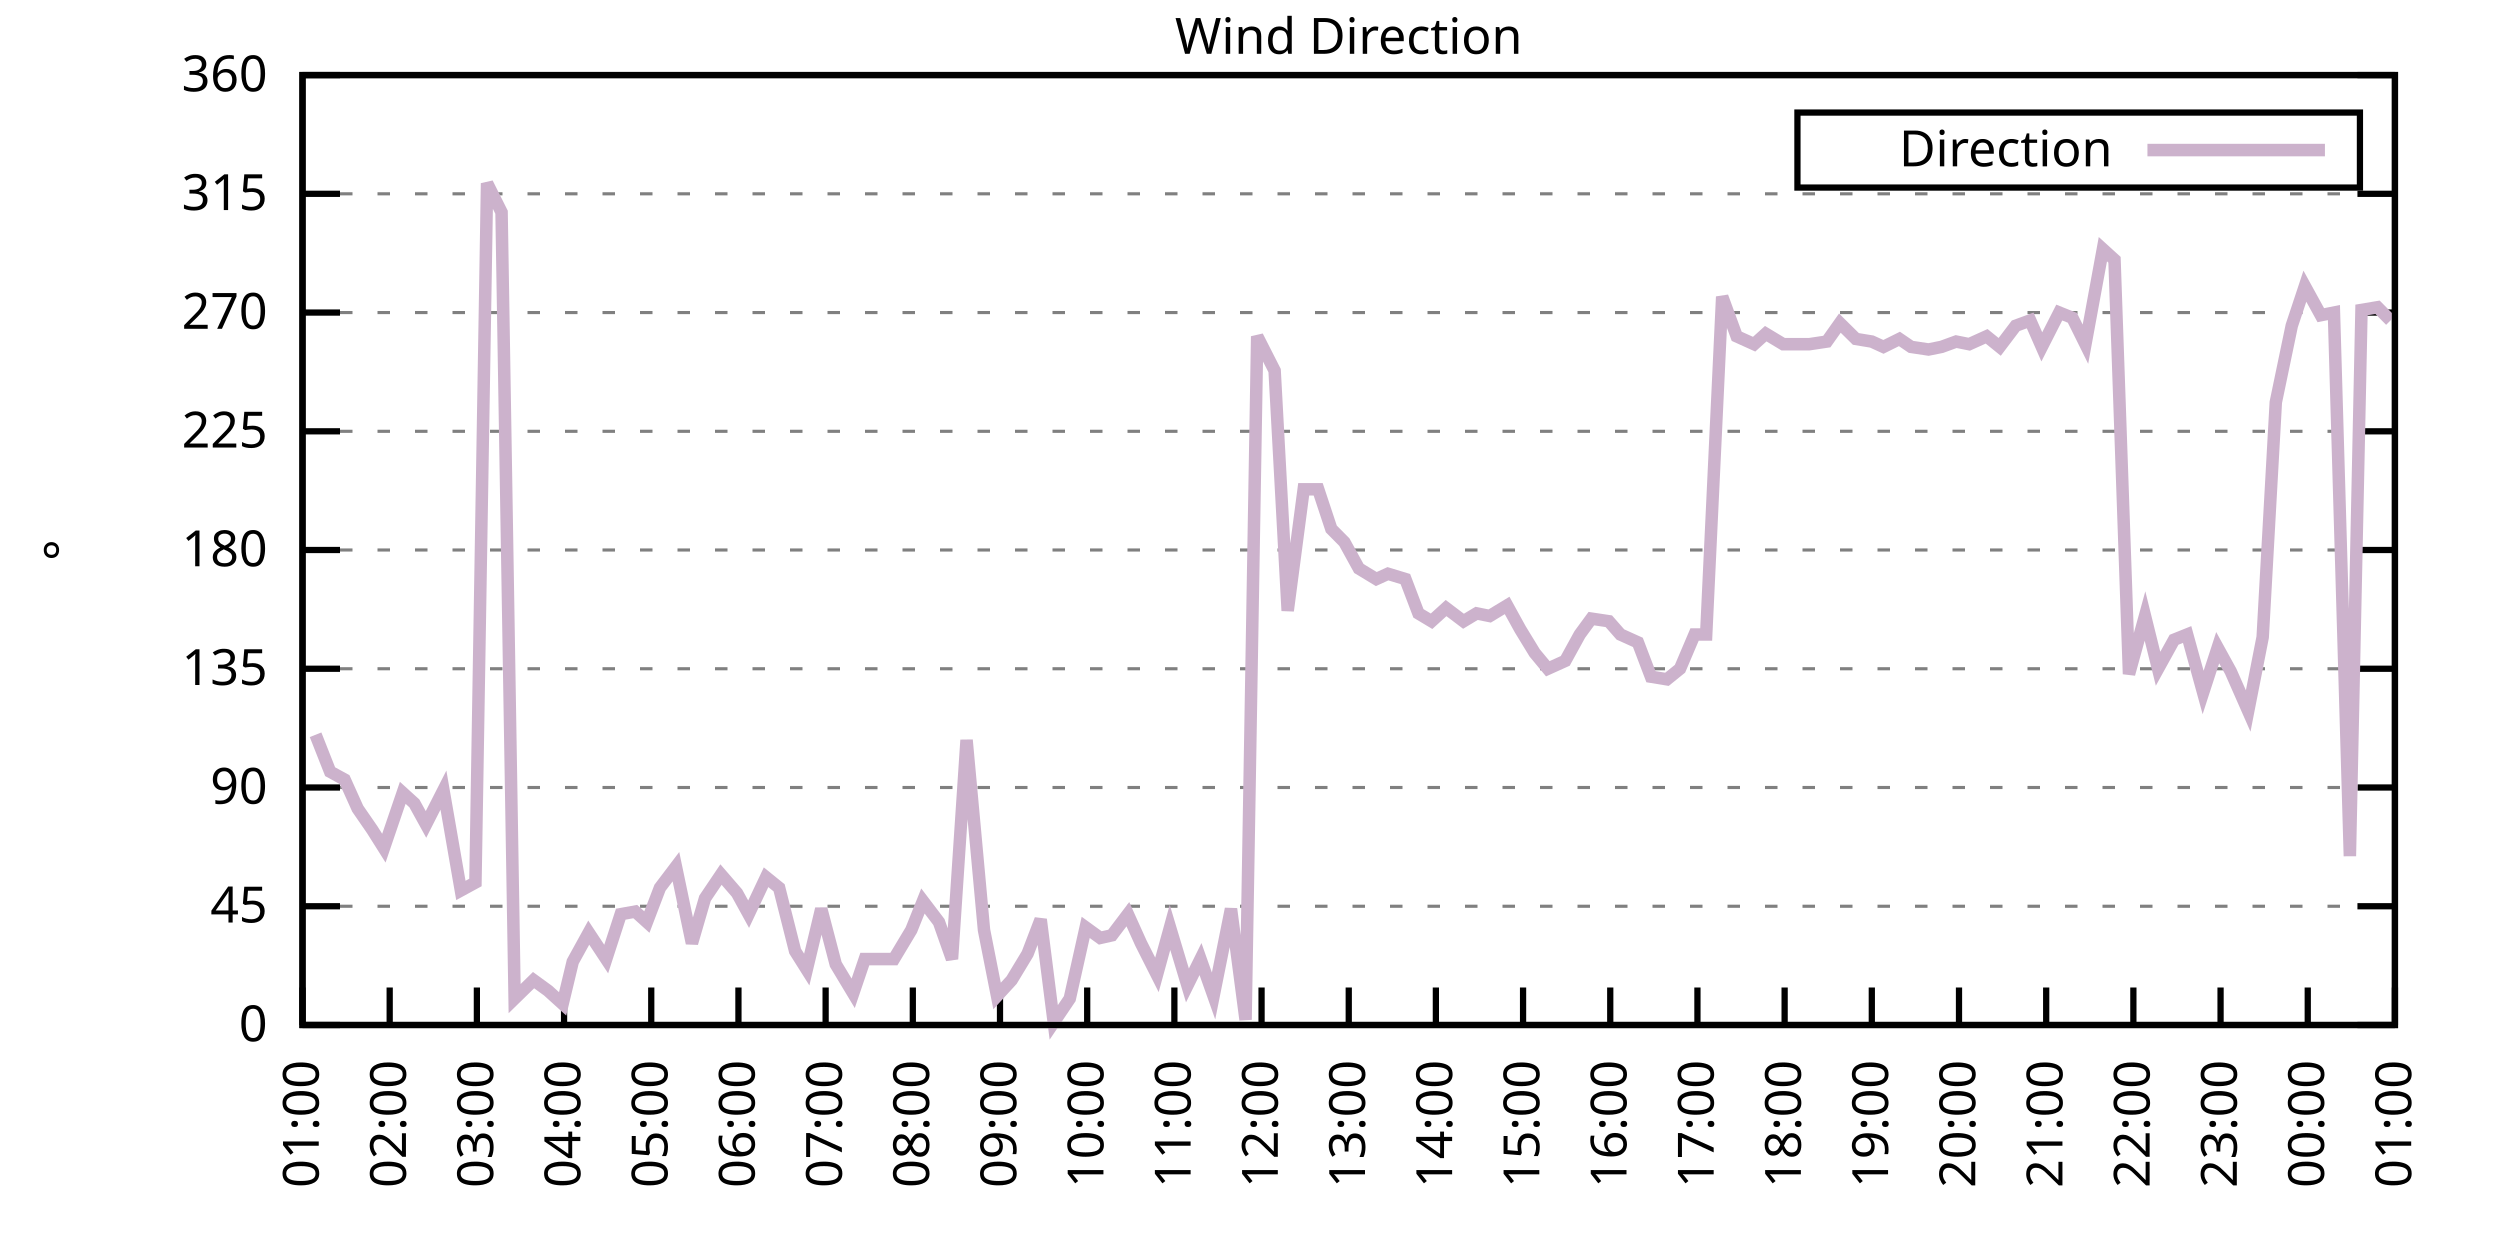
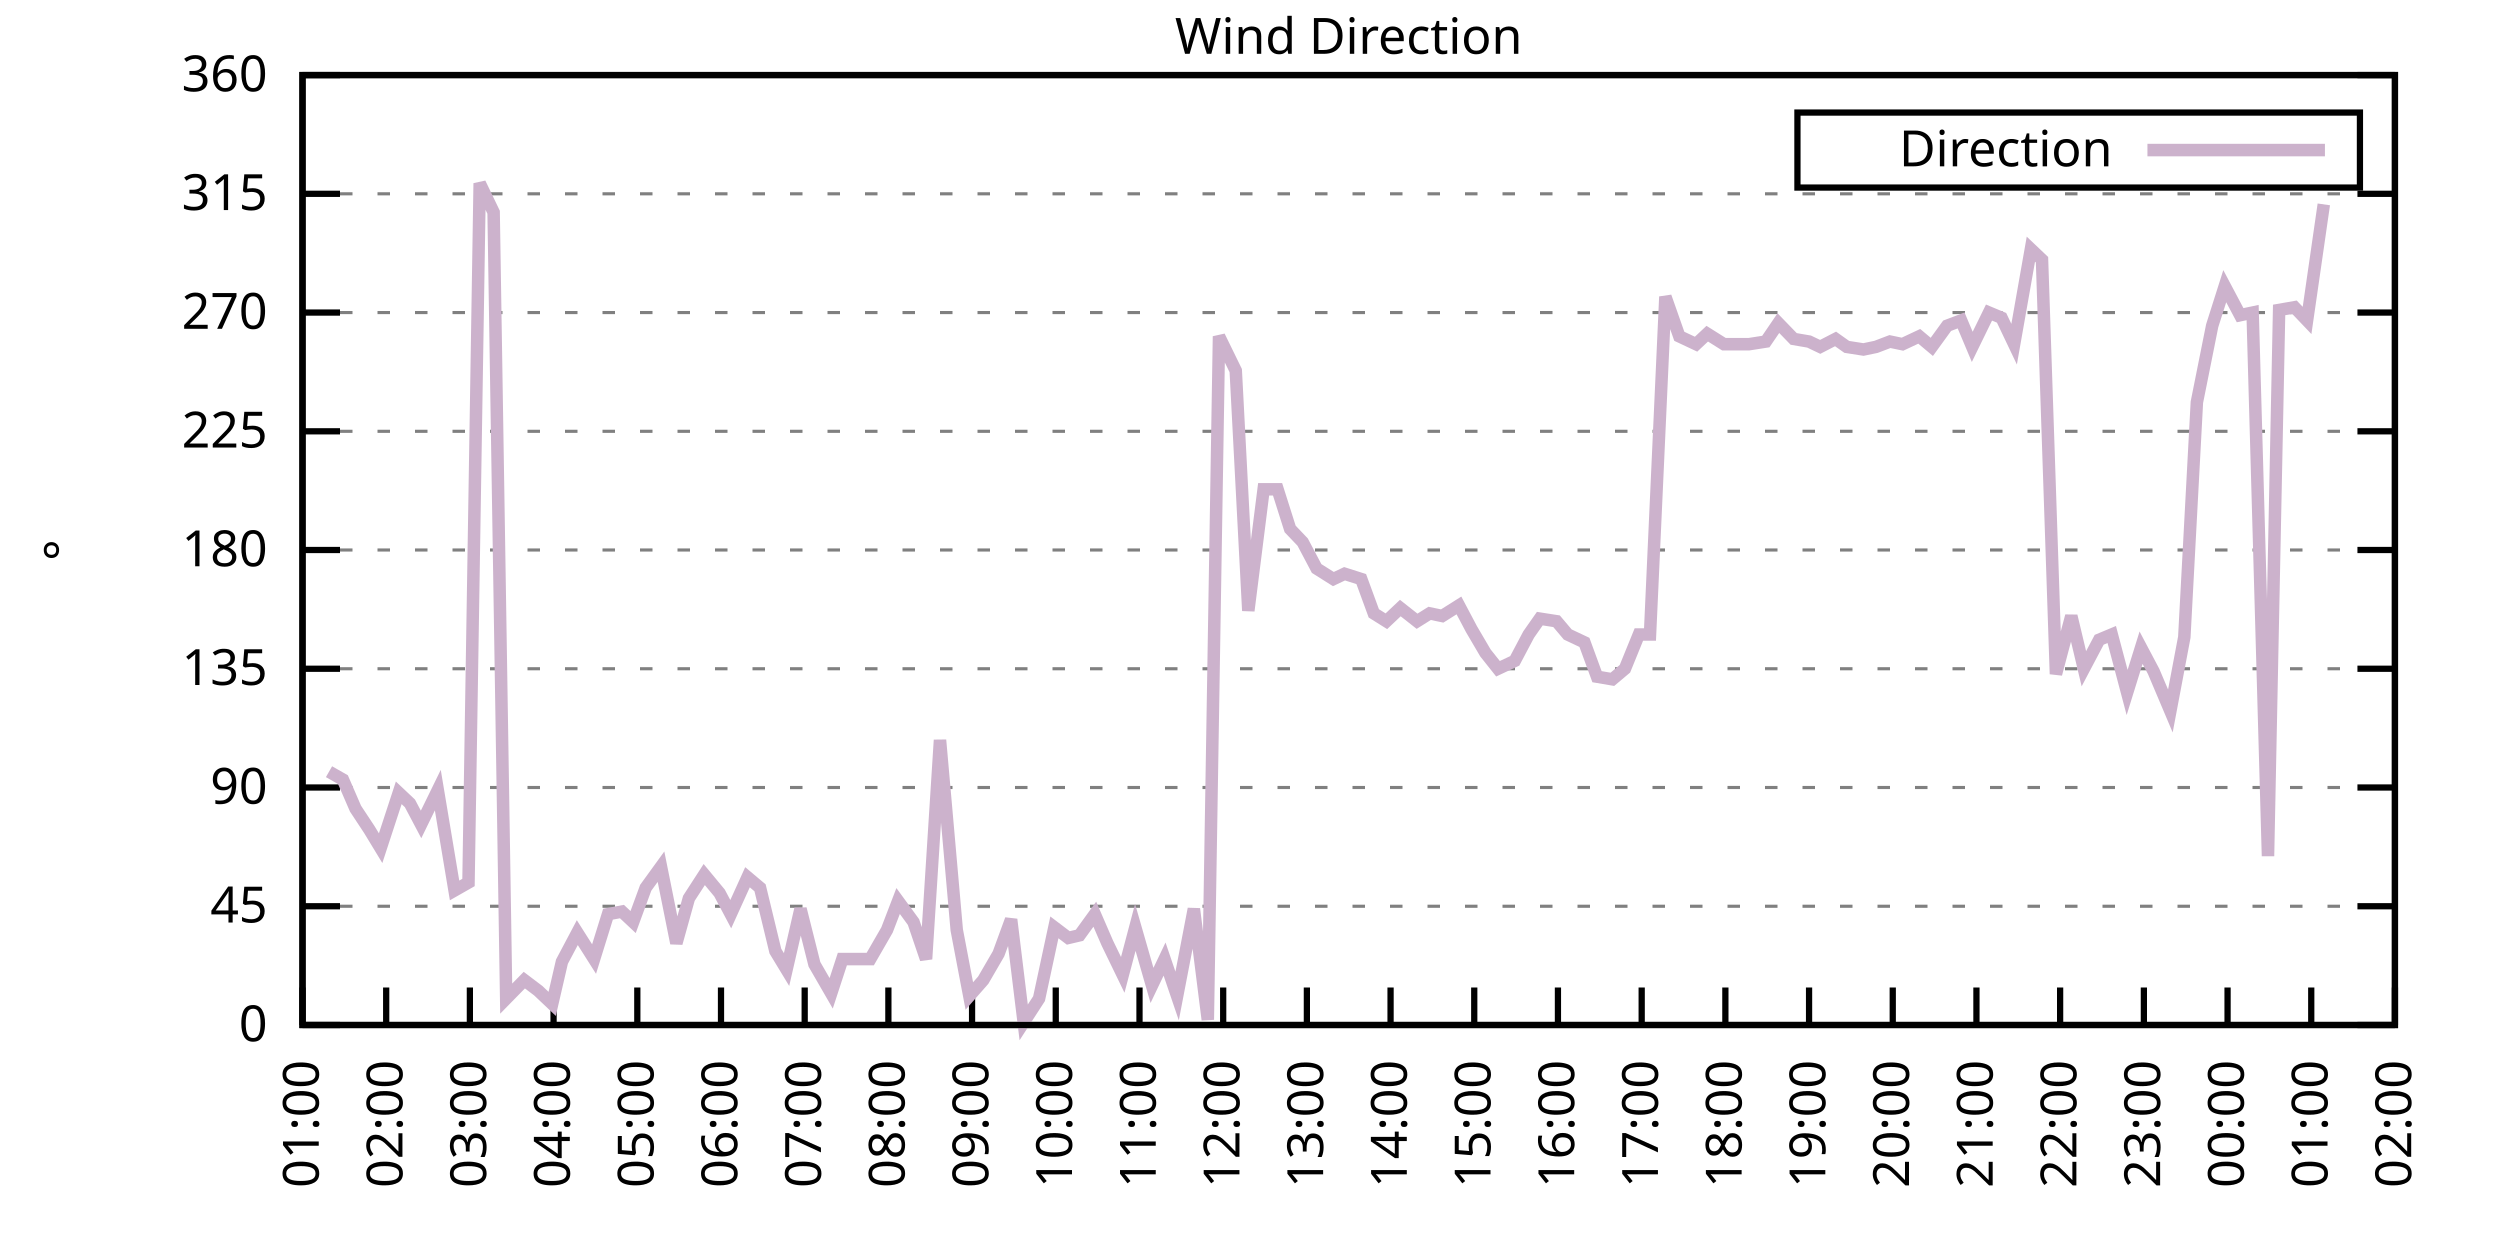
<svg xmlns="http://www.w3.org/2000/svg" xmlns:xlink="http://www.w3.org/1999/xlink" width="400" height="200" viewBox="0 0 400 200">
  <g id="gnuplot_canvas">
    <rect x="0" y="0" width="400" height="200" fill="none" />
    <defs>
      <circle id="gpDot" r="0.5" stroke-width="0.5" stroke="currentColor" />
      <path id="gpPt0" stroke-width="0.333" stroke="currentColor" d="M-1,0 h2 M0,-1 v2" />
      <path id="gpPt1" stroke-width="0.333" stroke="currentColor" d="M-1,-1 L1,1 M1,-1 L-1,1" />
      <path id="gpPt2" stroke-width="0.333" stroke="currentColor" d="M-1,0 L1,0 M0,-1 L0,1 M-1,-1 L1,1 M-1,1 L1,-1" />
      <rect id="gpPt3" stroke-width="0.333" stroke="currentColor" x="-1" y="-1" width="2" height="2" />
      <rect id="gpPt4" stroke-width="0.333" stroke="currentColor" fill="currentColor" x="-1" y="-1" width="2" height="2" />
      <circle id="gpPt5" stroke-width="0.333" stroke="currentColor" cx="0" cy="0" r="1" />
      <use xlink:href="#gpPt5" id="gpPt6" fill="currentColor" stroke="none" />
      <path id="gpPt7" stroke-width="0.333" stroke="currentColor" d="M0,-1.33 L-1.33,0.67 L1.33,0.67 z" />
      <use xlink:href="#gpPt7" id="gpPt8" fill="currentColor" stroke="none" />
      <use xlink:href="#gpPt7" id="gpPt9" stroke="currentColor" transform="rotate(180)" />
      <use xlink:href="#gpPt9" id="gpPt10" fill="currentColor" stroke="none" />
      <use xlink:href="#gpPt3" id="gpPt11" stroke="currentColor" transform="rotate(45)" />
      <use xlink:href="#gpPt11" id="gpPt12" fill="currentColor" stroke="none" />
      <path id="gpPt13" stroke-width="0.333" stroke="currentColor" d="M0,1.330 L1.265,0.411 L0.782,-1.067 L-0.782,-1.076 L-1.265,0.411 z" />
      <use xlink:href="#gpPt13" id="gpPt14" fill="currentColor" stroke="none" />
      <filter id="textbox" filterUnits="objectBoundingBox" x="0" y="0" height="1" width="1">
        <feFlood flood-color="white" flood-opacity="1" result="bgnd" />
        <feComposite in="SourceGraphic" in2="bgnd" operator="atop" />
      </filter>
      <filter id="greybox" filterUnits="objectBoundingBox" x="0" y="0" height="1" width="1">
        <feFlood flood-color="lightgrey" flood-opacity="1" result="grey" />
        <feComposite in="SourceGraphic" in2="grey" operator="atop" />
      </filter>
    </defs>
    <g fill="none" color="white" stroke="currentColor" stroke-width="1.00" stroke-linecap="butt" stroke-linejoin="miter">
</g>
    <g fill="none" color="black" stroke="currentColor" stroke-width="1.00" stroke-linecap="butt" stroke-linejoin="miter">
      <g stroke="none" shape-rendering="crispEdges">
        <polygon fill="rgb(255, 255, 255)" points="48.40,164.00 383.18,164.00 383.18,12.02 48.40,12.02 " />
      </g>
    </g>
    <g fill="none" color="black" stroke="currentColor" stroke-width="1.00" stroke-linecap="butt" stroke-linejoin="miter">
</g>
    <g fill="none" color="black" stroke="black" stroke-width="0.50" stroke-linecap="butt" stroke-linejoin="miter">
</g>
    <g fill="none" color="gray" stroke="currentColor" stroke-width="0.50" stroke-linecap="butt" stroke-linejoin="miter">
      <path stroke="gray" stroke-dasharray="2,4" class="gridline" d="M48.40,164.00 L383.19,164.00  " />
    </g>
    <g fill="none" color="gray" stroke="gray" stroke-width="1.00" stroke-linecap="butt" stroke-linejoin="miter">
</g>
    <g fill="none" color="black" stroke="currentColor" stroke-width="1.00" stroke-linecap="butt" stroke-linejoin="miter">
      <path stroke="black" d="M48.40,164.00 L54.40,164.00 M383.19,164.00 L377.19,164.00  " />
      <g transform="translate(42.80,166.60)" stroke="none" fill="black" font-family="Sans" font-size="8.00" text-anchor="end">
        <text>
          <tspan font-family="Sans"> 0</tspan>
        </text>
      </g>
    </g>
    <g fill="none" color="black" stroke="currentColor" stroke-width="1.00" stroke-linecap="butt" stroke-linejoin="miter">
</g>
    <g fill="none" color="black" stroke="black" stroke-width="0.50" stroke-linecap="butt" stroke-linejoin="miter">
</g>
    <g fill="none" color="gray" stroke="currentColor" stroke-width="0.50" stroke-linecap="butt" stroke-linejoin="miter">
      <path stroke="gray" stroke-dasharray="2,4" class="gridline" d="M48.40,145.00 L383.19,145.00  " />
    </g>
    <g fill="none" color="gray" stroke="gray" stroke-width="1.00" stroke-linecap="butt" stroke-linejoin="miter">
</g>
    <g fill="none" color="black" stroke="currentColor" stroke-width="1.00" stroke-linecap="butt" stroke-linejoin="miter">
      <path stroke="black" d="M48.40,145.00 L54.40,145.00 M383.19,145.00 L377.19,145.00  " />
      <g transform="translate(42.80,147.60)" stroke="none" fill="black" font-family="Sans" font-size="8.00" text-anchor="end">
        <text>
          <tspan font-family="Sans"> 45</tspan>
        </text>
      </g>
    </g>
    <g fill="none" color="black" stroke="currentColor" stroke-width="1.00" stroke-linecap="butt" stroke-linejoin="miter">
</g>
    <g fill="none" color="black" stroke="black" stroke-width="0.50" stroke-linecap="butt" stroke-linejoin="miter">
</g>
    <g fill="none" color="gray" stroke="currentColor" stroke-width="0.50" stroke-linecap="butt" stroke-linejoin="miter">
      <path stroke="gray" stroke-dasharray="2,4" class="gridline" d="M48.40,126.00 L383.19,126.00  " />
    </g>
    <g fill="none" color="gray" stroke="gray" stroke-width="1.00" stroke-linecap="butt" stroke-linejoin="miter">
</g>
    <g fill="none" color="black" stroke="currentColor" stroke-width="1.00" stroke-linecap="butt" stroke-linejoin="miter">
      <path stroke="black" d="M48.40,126.00 L54.40,126.00 M383.19,126.00 L377.19,126.00  " />
      <g transform="translate(42.80,128.60)" stroke="none" fill="black" font-family="Sans" font-size="8.00" text-anchor="end">
        <text>
          <tspan font-family="Sans"> 90</tspan>
        </text>
      </g>
    </g>
    <g fill="none" color="black" stroke="currentColor" stroke-width="1.00" stroke-linecap="butt" stroke-linejoin="miter">
</g>
    <g fill="none" color="black" stroke="black" stroke-width="0.50" stroke-linecap="butt" stroke-linejoin="miter">
</g>
    <g fill="none" color="gray" stroke="currentColor" stroke-width="0.50" stroke-linecap="butt" stroke-linejoin="miter">
      <path stroke="gray" stroke-dasharray="2,4" class="gridline" d="M48.40,107.00 L383.19,107.00  " />
    </g>
    <g fill="none" color="gray" stroke="gray" stroke-width="1.00" stroke-linecap="butt" stroke-linejoin="miter">
</g>
    <g fill="none" color="black" stroke="currentColor" stroke-width="1.00" stroke-linecap="butt" stroke-linejoin="miter">
      <path stroke="black" d="M48.40,107.00 L54.40,107.00 M383.19,107.00 L377.19,107.00  " />
      <g transform="translate(42.80,109.60)" stroke="none" fill="black" font-family="Sans" font-size="8.00" text-anchor="end">
        <text>
          <tspan font-family="Sans"> 135</tspan>
        </text>
      </g>
    </g>
    <g fill="none" color="black" stroke="currentColor" stroke-width="1.00" stroke-linecap="butt" stroke-linejoin="miter">
</g>
    <g fill="none" color="black" stroke="black" stroke-width="0.50" stroke-linecap="butt" stroke-linejoin="miter">
</g>
    <g fill="none" color="gray" stroke="currentColor" stroke-width="0.50" stroke-linecap="butt" stroke-linejoin="miter">
      <path stroke="gray" stroke-dasharray="2,4" class="gridline" d="M48.40,88.00 L383.19,88.00  " />
    </g>
    <g fill="none" color="gray" stroke="gray" stroke-width="1.00" stroke-linecap="butt" stroke-linejoin="miter">
</g>
    <g fill="none" color="black" stroke="currentColor" stroke-width="1.00" stroke-linecap="butt" stroke-linejoin="miter">
      <path stroke="black" d="M48.40,88.00 L54.40,88.00 M383.19,88.00 L377.19,88.00  " />
      <g transform="translate(42.80,90.60)" stroke="none" fill="black" font-family="Sans" font-size="8.00" text-anchor="end">
        <text>
          <tspan font-family="Sans"> 180</tspan>
        </text>
      </g>
    </g>
    <g fill="none" color="black" stroke="currentColor" stroke-width="1.00" stroke-linecap="butt" stroke-linejoin="miter">
</g>
    <g fill="none" color="black" stroke="black" stroke-width="0.50" stroke-linecap="butt" stroke-linejoin="miter">
</g>
    <g fill="none" color="gray" stroke="currentColor" stroke-width="0.50" stroke-linecap="butt" stroke-linejoin="miter">
      <path stroke="gray" stroke-dasharray="2,4" class="gridline" d="M48.40,69.01 L383.19,69.01  " />
    </g>
    <g fill="none" color="gray" stroke="gray" stroke-width="1.00" stroke-linecap="butt" stroke-linejoin="miter">
</g>
    <g fill="none" color="black" stroke="currentColor" stroke-width="1.00" stroke-linecap="butt" stroke-linejoin="miter">
      <path stroke="black" d="M48.40,69.01 L54.40,69.01 M383.19,69.01 L377.19,69.01  " />
      <g transform="translate(42.80,71.61)" stroke="none" fill="black" font-family="Sans" font-size="8.00" text-anchor="end">
        <text>
          <tspan font-family="Sans"> 225</tspan>
        </text>
      </g>
    </g>
    <g fill="none" color="black" stroke="currentColor" stroke-width="1.00" stroke-linecap="butt" stroke-linejoin="miter">
</g>
    <g fill="none" color="black" stroke="black" stroke-width="0.50" stroke-linecap="butt" stroke-linejoin="miter">
</g>
    <g fill="none" color="gray" stroke="currentColor" stroke-width="0.50" stroke-linecap="butt" stroke-linejoin="miter">
      <path stroke="gray" stroke-dasharray="2,4" class="gridline" d="M48.40,50.01 L383.19,50.01  " />
    </g>
    <g fill="none" color="gray" stroke="gray" stroke-width="1.00" stroke-linecap="butt" stroke-linejoin="miter">
</g>
    <g fill="none" color="black" stroke="currentColor" stroke-width="1.00" stroke-linecap="butt" stroke-linejoin="miter">
      <path stroke="black" d="M48.40,50.01 L54.40,50.01 M383.19,50.01 L377.19,50.01  " />
      <g transform="translate(42.80,52.61)" stroke="none" fill="black" font-family="Sans" font-size="8.00" text-anchor="end">
        <text>
          <tspan font-family="Sans"> 270</tspan>
        </text>
      </g>
    </g>
    <g fill="none" color="black" stroke="currentColor" stroke-width="1.00" stroke-linecap="butt" stroke-linejoin="miter">
</g>
    <g fill="none" color="black" stroke="black" stroke-width="0.50" stroke-linecap="butt" stroke-linejoin="miter">
</g>
    <g fill="none" color="gray" stroke="currentColor" stroke-width="0.50" stroke-linecap="butt" stroke-linejoin="miter">
      <path stroke="gray" stroke-dasharray="2,4" class="gridline" d="M48.40,31.01 L383.19,31.01  " />
    </g>
    <g fill="none" color="gray" stroke="gray" stroke-width="1.00" stroke-linecap="butt" stroke-linejoin="miter">
</g>
    <g fill="none" color="black" stroke="currentColor" stroke-width="1.00" stroke-linecap="butt" stroke-linejoin="miter">
      <path stroke="black" d="M48.40,31.01 L54.40,31.01 M383.19,31.01 L377.19,31.01  " />
      <g transform="translate(42.80,33.61)" stroke="none" fill="black" font-family="Sans" font-size="8.00" text-anchor="end">
        <text>
          <tspan font-family="Sans"> 315</tspan>
        </text>
      </g>
    </g>
    <g fill="none" color="black" stroke="currentColor" stroke-width="1.00" stroke-linecap="butt" stroke-linejoin="miter">
</g>
    <g fill="none" color="black" stroke="black" stroke-width="0.50" stroke-linecap="butt" stroke-linejoin="miter">
</g>
    <g fill="none" color="gray" stroke="currentColor" stroke-width="0.50" stroke-linecap="butt" stroke-linejoin="miter">
      <path stroke="gray" stroke-dasharray="2,4" class="gridline" d="M48.40,12.01 L383.19,12.01  " />
    </g>
    <g fill="none" color="gray" stroke="gray" stroke-width="1.00" stroke-linecap="butt" stroke-linejoin="miter">
</g>
    <g fill="none" color="black" stroke="currentColor" stroke-width="1.00" stroke-linecap="butt" stroke-linejoin="miter">
      <path stroke="black" d="M48.40,12.01 L54.40,12.01 M383.19,12.01 L377.19,12.01  " />
      <g transform="translate(42.80,14.61)" stroke="none" fill="black" font-family="Sans" font-size="8.00" text-anchor="end">
        <text>
          <tspan font-family="Sans"> 360</tspan>
        </text>
      </g>
    </g>
    <g fill="none" color="black" stroke="currentColor" stroke-width="1.00" stroke-linecap="butt" stroke-linejoin="miter">
      <path stroke="black" d="M48.40,164.00 L48.40,158.00  " />
      <g transform="translate(51.00,169.60) rotate(270.00)" stroke="none" fill="black" font-family="Sans" font-size="8.00" text-anchor="end">
        <text>
          <tspan font-family="Sans">01:00</tspan>
        </text>
      </g>
    </g>
    <g fill="none" color="black" stroke="currentColor" stroke-width="1.00" stroke-linecap="butt" stroke-linejoin="miter">
-       <path stroke="black" d="M62.35,164.00 L62.35,158.00  " />
-       <g transform="translate(64.95,169.60) rotate(270.00)" stroke="none" fill="black" font-family="Sans" font-size="8.00" text-anchor="end">
+       <path stroke="black" d="M61.79,164.00 L61.79,158.00  " />
+       <g transform="translate(64.39,169.60) rotate(270.00)" stroke="none" fill="black" font-family="Sans" font-size="8.00" text-anchor="end">
        <text>
          <tspan font-family="Sans">02:00</tspan>
        </text>
      </g>
    </g>
    <g fill="none" color="black" stroke="currentColor" stroke-width="1.00" stroke-linecap="butt" stroke-linejoin="miter">
-       <path stroke="black" d="M76.30,164.00 L76.30,158.00  " />
-       <g transform="translate(78.90,169.60) rotate(270.00)" stroke="none" fill="black" font-family="Sans" font-size="8.00" text-anchor="end">
+       <path stroke="black" d="M75.18,164.00 L75.18,158.00  " />
+       <g transform="translate(77.78,169.60) rotate(270.00)" stroke="none" fill="black" font-family="Sans" font-size="8.00" text-anchor="end">
        <text>
          <tspan font-family="Sans">03:00</tspan>
        </text>
      </g>
    </g>
    <g fill="none" color="black" stroke="currentColor" stroke-width="1.00" stroke-linecap="butt" stroke-linejoin="miter">
-       <path stroke="black" d="M90.25,164.00 L90.25,158.00  " />
-       <g transform="translate(92.85,169.60) rotate(270.00)" stroke="none" fill="black" font-family="Sans" font-size="8.00" text-anchor="end">
+       <path stroke="black" d="M88.57,164.00 L88.57,158.00  " />
+       <g transform="translate(91.17,169.60) rotate(270.00)" stroke="none" fill="black" font-family="Sans" font-size="8.00" text-anchor="end">
        <text>
          <tspan font-family="Sans">04:00</tspan>
        </text>
      </g>
    </g>
    <g fill="none" color="black" stroke="currentColor" stroke-width="1.00" stroke-linecap="butt" stroke-linejoin="miter">
-       <path stroke="black" d="M104.20,164.00 L104.20,158.00  " />
-       <g transform="translate(106.80,169.60) rotate(270.00)" stroke="none" fill="black" font-family="Sans" font-size="8.00" text-anchor="end">
+       <path stroke="black" d="M101.97,164.00 L101.97,158.00  " />
+       <g transform="translate(104.57,169.60) rotate(270.00)" stroke="none" fill="black" font-family="Sans" font-size="8.00" text-anchor="end">
        <text>
          <tspan font-family="Sans">05:00</tspan>
        </text>
      </g>
    </g>
    <g fill="none" color="black" stroke="currentColor" stroke-width="1.00" stroke-linecap="butt" stroke-linejoin="miter">
-       <path stroke="black" d="M118.15,164.00 L118.15,158.00  " />
-       <g transform="translate(120.75,169.60) rotate(270.00)" stroke="none" fill="black" font-family="Sans" font-size="8.00" text-anchor="end">
+       <path stroke="black" d="M115.36,164.00 L115.36,158.00  " />
+       <g transform="translate(117.96,169.60) rotate(270.00)" stroke="none" fill="black" font-family="Sans" font-size="8.00" text-anchor="end">
        <text>
          <tspan font-family="Sans">06:00</tspan>
        </text>
      </g>
    </g>
    <g fill="none" color="black" stroke="currentColor" stroke-width="1.00" stroke-linecap="butt" stroke-linejoin="miter">
-       <path stroke="black" d="M132.10,164.00 L132.10,158.00  " />
-       <g transform="translate(134.70,169.60) rotate(270.00)" stroke="none" fill="black" font-family="Sans" font-size="8.00" text-anchor="end">
+       <path stroke="black" d="M128.75,164.00 L128.75,158.00  " />
+       <g transform="translate(131.35,169.60) rotate(270.00)" stroke="none" fill="black" font-family="Sans" font-size="8.00" text-anchor="end">
        <text>
          <tspan font-family="Sans">07:00</tspan>
        </text>
      </g>
    </g>
    <g fill="none" color="black" stroke="currentColor" stroke-width="1.00" stroke-linecap="butt" stroke-linejoin="miter">
-       <path stroke="black" d="M146.05,164.00 L146.05,158.00  " />
-       <g transform="translate(148.65,169.60) rotate(270.00)" stroke="none" fill="black" font-family="Sans" font-size="8.00" text-anchor="end">
+       <path stroke="black" d="M142.14,164.00 L142.14,158.00  " />
+       <g transform="translate(144.74,169.60) rotate(270.00)" stroke="none" fill="black" font-family="Sans" font-size="8.00" text-anchor="end">
        <text>
          <tspan font-family="Sans">08:00</tspan>
        </text>
      </g>
    </g>
    <g fill="none" color="black" stroke="currentColor" stroke-width="1.00" stroke-linecap="butt" stroke-linejoin="miter">
-       <path stroke="black" d="M160.00,164.00 L160.00,158.00  " />
-       <g transform="translate(162.60,169.60) rotate(270.00)" stroke="none" fill="black" font-family="Sans" font-size="8.00" text-anchor="end">
+       <path stroke="black" d="M155.53,164.00 L155.53,158.00  " />
+       <g transform="translate(158.13,169.60) rotate(270.00)" stroke="none" fill="black" font-family="Sans" font-size="8.00" text-anchor="end">
        <text>
          <tspan font-family="Sans">09:00</tspan>
        </text>
      </g>
    </g>
    <g fill="none" color="black" stroke="currentColor" stroke-width="1.00" stroke-linecap="butt" stroke-linejoin="miter">
-       <path stroke="black" d="M173.95,164.00 L173.95,158.00  " />
-       <g transform="translate(176.55,169.60) rotate(270.00)" stroke="none" fill="black" font-family="Sans" font-size="8.00" text-anchor="end">
+       <path stroke="black" d="M168.92,164.00 L168.92,158.00  " />
+       <g transform="translate(171.52,169.60) rotate(270.00)" stroke="none" fill="black" font-family="Sans" font-size="8.00" text-anchor="end">
        <text>
          <tspan font-family="Sans">10:00</tspan>
        </text>
      </g>
    </g>
    <g fill="none" color="black" stroke="currentColor" stroke-width="1.00" stroke-linecap="butt" stroke-linejoin="miter">
-       <path stroke="black" d="M187.90,164.00 L187.90,158.00  " />
-       <g transform="translate(190.50,169.60) rotate(270.00)" stroke="none" fill="black" font-family="Sans" font-size="8.00" text-anchor="end">
+       <path stroke="black" d="M182.32,164.00 L182.32,158.00  " />
+       <g transform="translate(184.92,169.60) rotate(270.00)" stroke="none" fill="black" font-family="Sans" font-size="8.00" text-anchor="end">
        <text>
          <tspan font-family="Sans">11:00</tspan>
        </text>
      </g>
    </g>
    <g fill="none" color="black" stroke="currentColor" stroke-width="1.00" stroke-linecap="butt" stroke-linejoin="miter">
-       <path stroke="black" d="M201.85,164.00 L201.85,158.00  " />
-       <g transform="translate(204.45,169.60) rotate(270.00)" stroke="none" fill="black" font-family="Sans" font-size="8.00" text-anchor="end">
+       <path stroke="black" d="M195.71,164.00 L195.71,158.00  " />
+       <g transform="translate(198.31,169.60) rotate(270.00)" stroke="none" fill="black" font-family="Sans" font-size="8.00" text-anchor="end">
        <text>
          <tspan font-family="Sans">12:00</tspan>
        </text>
      </g>
    </g>
    <g fill="none" color="black" stroke="currentColor" stroke-width="1.00" stroke-linecap="butt" stroke-linejoin="miter">
-       <path stroke="black" d="M215.80,164.00 L215.80,158.00  " />
-       <g transform="translate(218.40,169.60) rotate(270.00)" stroke="none" fill="black" font-family="Sans" font-size="8.00" text-anchor="end">
+       <path stroke="black" d="M209.10,164.00 L209.10,158.00  " />
+       <g transform="translate(211.70,169.60) rotate(270.00)" stroke="none" fill="black" font-family="Sans" font-size="8.00" text-anchor="end">
        <text>
          <tspan font-family="Sans">13:00</tspan>
        </text>
      </g>
    </g>
    <g fill="none" color="black" stroke="currentColor" stroke-width="1.00" stroke-linecap="butt" stroke-linejoin="miter">
-       <path stroke="black" d="M229.74,164.00 L229.74,158.00  " />
-       <g transform="translate(232.34,169.60) rotate(270.00)" stroke="none" fill="black" font-family="Sans" font-size="8.00" text-anchor="end">
+       <path stroke="black" d="M222.49,164.00 L222.49,158.00  " />
+       <g transform="translate(225.09,169.60) rotate(270.00)" stroke="none" fill="black" font-family="Sans" font-size="8.00" text-anchor="end">
        <text>
          <tspan font-family="Sans">14:00</tspan>
        </text>
      </g>
    </g>
    <g fill="none" color="black" stroke="currentColor" stroke-width="1.00" stroke-linecap="butt" stroke-linejoin="miter">
-       <path stroke="black" d="M243.69,164.00 L243.69,158.00  " />
-       <g transform="translate(246.29,169.60) rotate(270.00)" stroke="none" fill="black" font-family="Sans" font-size="8.00" text-anchor="end">
+       <path stroke="black" d="M235.88,164.00 L235.88,158.00  " />
+       <g transform="translate(238.48,169.60) rotate(270.00)" stroke="none" fill="black" font-family="Sans" font-size="8.00" text-anchor="end">
        <text>
          <tspan font-family="Sans">15:00</tspan>
        </text>
      </g>
    </g>
    <g fill="none" color="black" stroke="currentColor" stroke-width="1.00" stroke-linecap="butt" stroke-linejoin="miter">
-       <path stroke="black" d="M257.64,164.00 L257.64,158.00  " />
-       <g transform="translate(260.24,169.60) rotate(270.00)" stroke="none" fill="black" font-family="Sans" font-size="8.00" text-anchor="end">
+       <path stroke="black" d="M249.27,164.00 L249.27,158.00  " />
+       <g transform="translate(251.87,169.60) rotate(270.00)" stroke="none" fill="black" font-family="Sans" font-size="8.00" text-anchor="end">
        <text>
          <tspan font-family="Sans">16:00</tspan>
        </text>
      </g>
    </g>
    <g fill="none" color="black" stroke="currentColor" stroke-width="1.00" stroke-linecap="butt" stroke-linejoin="miter">
-       <path stroke="black" d="M271.59,164.00 L271.59,158.00  " />
-       <g transform="translate(274.19,169.60) rotate(270.00)" stroke="none" fill="black" font-family="Sans" font-size="8.00" text-anchor="end">
+       <path stroke="black" d="M262.67,164.00 L262.67,158.00  " />
+       <g transform="translate(265.27,169.60) rotate(270.00)" stroke="none" fill="black" font-family="Sans" font-size="8.00" text-anchor="end">
        <text>
          <tspan font-family="Sans">17:00</tspan>
        </text>
      </g>
    </g>
    <g fill="none" color="black" stroke="currentColor" stroke-width="1.00" stroke-linecap="butt" stroke-linejoin="miter">
-       <path stroke="black" d="M285.54,164.00 L285.54,158.00  " />
-       <g transform="translate(288.14,169.60) rotate(270.00)" stroke="none" fill="black" font-family="Sans" font-size="8.00" text-anchor="end">
+       <path stroke="black" d="M276.06,164.00 L276.06,158.00  " />
+       <g transform="translate(278.66,169.60) rotate(270.00)" stroke="none" fill="black" font-family="Sans" font-size="8.00" text-anchor="end">
        <text>
          <tspan font-family="Sans">18:00</tspan>
        </text>
      </g>
    </g>
    <g fill="none" color="black" stroke="currentColor" stroke-width="1.00" stroke-linecap="butt" stroke-linejoin="miter">
-       <path stroke="black" d="M299.49,164.00 L299.49,158.00  " />
-       <g transform="translate(302.09,169.60) rotate(270.00)" stroke="none" fill="black" font-family="Sans" font-size="8.00" text-anchor="end">
+       <path stroke="black" d="M289.45,164.00 L289.45,158.00  " />
+       <g transform="translate(292.05,169.60) rotate(270.00)" stroke="none" fill="black" font-family="Sans" font-size="8.00" text-anchor="end">
        <text>
          <tspan font-family="Sans">19:00</tspan>
        </text>
      </g>
    </g>
    <g fill="none" color="black" stroke="currentColor" stroke-width="1.00" stroke-linecap="butt" stroke-linejoin="miter">
-       <path stroke="black" d="M313.44,164.00 L313.44,158.00  " />
-       <g transform="translate(316.04,169.60) rotate(270.00)" stroke="none" fill="black" font-family="Sans" font-size="8.00" text-anchor="end">
+       <path stroke="black" d="M302.84,164.00 L302.84,158.00  " />
+       <g transform="translate(305.44,169.60) rotate(270.00)" stroke="none" fill="black" font-family="Sans" font-size="8.00" text-anchor="end">
        <text>
          <tspan font-family="Sans">20:00</tspan>
        </text>
      </g>
    </g>
    <g fill="none" color="black" stroke="currentColor" stroke-width="1.00" stroke-linecap="butt" stroke-linejoin="miter">
-       <path stroke="black" d="M327.39,164.00 L327.39,158.00  " />
-       <g transform="translate(329.99,169.60) rotate(270.00)" stroke="none" fill="black" font-family="Sans" font-size="8.00" text-anchor="end">
+       <path stroke="black" d="M316.23,164.00 L316.23,158.00  " />
+       <g transform="translate(318.83,169.60) rotate(270.00)" stroke="none" fill="black" font-family="Sans" font-size="8.00" text-anchor="end">
        <text>
          <tspan font-family="Sans">21:00</tspan>
        </text>
      </g>
    </g>
    <g fill="none" color="black" stroke="currentColor" stroke-width="1.00" stroke-linecap="butt" stroke-linejoin="miter">
-       <path stroke="black" d="M341.34,164.00 L341.34,158.00  " />
-       <g transform="translate(343.94,169.60) rotate(270.00)" stroke="none" fill="black" font-family="Sans" font-size="8.00" text-anchor="end">
+       <path stroke="black" d="M329.62,164.00 L329.62,158.00  " />
+       <g transform="translate(332.22,169.60) rotate(270.00)" stroke="none" fill="black" font-family="Sans" font-size="8.00" text-anchor="end">
        <text>
          <tspan font-family="Sans">22:00</tspan>
        </text>
      </g>
    </g>
    <g fill="none" color="black" stroke="currentColor" stroke-width="1.00" stroke-linecap="butt" stroke-linejoin="miter">
-       <path stroke="black" d="M355.29,164.00 L355.29,158.00  " />
-       <g transform="translate(357.89,169.60) rotate(270.00)" stroke="none" fill="black" font-family="Sans" font-size="8.00" text-anchor="end">
+       <path stroke="black" d="M343.02,164.00 L343.02,158.00  " />
+       <g transform="translate(345.62,169.60) rotate(270.00)" stroke="none" fill="black" font-family="Sans" font-size="8.00" text-anchor="end">
        <text>
          <tspan font-family="Sans">23:00</tspan>
        </text>
      </g>
    </g>
    <g fill="none" color="black" stroke="currentColor" stroke-width="1.00" stroke-linecap="butt" stroke-linejoin="miter">
-       <path stroke="black" d="M369.24,164.00 L369.24,158.00  " />
-       <g transform="translate(371.84,169.60) rotate(270.00)" stroke="none" fill="black" font-family="Sans" font-size="8.00" text-anchor="end">
+       <path stroke="black" d="M356.41,164.00 L356.41,158.00  " />
+       <g transform="translate(359.01,169.60) rotate(270.00)" stroke="none" fill="black" font-family="Sans" font-size="8.00" text-anchor="end">
        <text>
          <tspan font-family="Sans">00:00</tspan>
+         </text>
+       </g>
+     </g>
+     <g fill="none" color="black" stroke="currentColor" stroke-width="1.00" stroke-linecap="butt" stroke-linejoin="miter">
+       <path stroke="black" d="M369.80,164.00 L369.80,158.00  " />
+       <g transform="translate(372.40,169.60) rotate(270.00)" stroke="none" fill="black" font-family="Sans" font-size="8.00" text-anchor="end">
+         <text>
+           <tspan font-family="Sans">01:00</tspan>
        </text>
      </g>
    </g>
    <g fill="none" color="black" stroke="currentColor" stroke-width="1.00" stroke-linecap="butt" stroke-linejoin="miter">
      <path stroke="black" d="M383.19,164.00 L383.19,158.00  " />
      <g transform="translate(385.79,169.60) rotate(270.00)" stroke="none" fill="black" font-family="Sans" font-size="8.00" text-anchor="end">
        <text>
-           <tspan font-family="Sans">01:00</tspan>
+           <tspan font-family="Sans">02:00</tspan>
        </text>
      </g>
    </g>
    <g fill="none" color="black" stroke="currentColor" stroke-width="1.00" stroke-linecap="butt" stroke-linejoin="miter">
</g>
    <g fill="none" color="black" stroke="currentColor" stroke-width="1.00" stroke-linecap="butt" stroke-linejoin="miter">
      <path stroke="black" d="M48.40,12.01 L48.40,164.00 L383.19,164.00 L383.19,12.01 L48.40,12.01 Z  " />
    </g>
    <g fill="none" color="black" stroke="currentColor" stroke-width="1.00" stroke-linecap="butt" stroke-linejoin="miter">
</g>
    <g fill="none" color="black" stroke="currentColor" stroke-width="1.00" stroke-linecap="butt" stroke-linejoin="miter">
      <path stroke="black" d="M287.59,30.01 L287.59,18.01 L377.59,18.01 L377.59,30.01 L287.59,30.01 Z  " />
    </g>
    <g id="Wind_direction_plot_1">
      <g fill="none" color="white" stroke="black" stroke-width="2.00" stroke-linecap="butt" stroke-linejoin="miter">
</g>
      <g fill="none" color="black" stroke="currentColor" stroke-width="2.00" stroke-linecap="butt" stroke-linejoin="miter">
        <g transform="translate(337.99,26.61)" stroke="none" fill="black" font-family="Sans" font-size="8.00" text-anchor="end">
          <text>
            <tspan font-family="Sans">Direction</tspan>
          </text>
        </g>
      </g>
      <g fill="none" color="black" stroke="currentColor" stroke-width="2.00" stroke-linecap="butt" stroke-linejoin="miter">
-         <path stroke="rgb(204, 178, 204)" d="M343.59,24.01 L371.99,24.01 M50.49,117.56 L52.82,123.47 L55.14,124.74 L57.23,129.38 L59.56,132.76 L61.42,135.71   L64.44,126.85 L66.30,128.54 L68.16,131.91 L70.95,126.42 L73.74,142.47 L76.07,141.20 L77.93,29.32 L80.25,33.96   L82.34,159.78 L85.37,156.82 L87.69,158.51 L90.02,160.62 L91.64,153.87 L94.20,149.22 L96.99,153.45 L99.32,146.27   L101.64,145.85 L103.50,147.53 L105.59,142.05 L108.15,138.67 L110.71,150.91 L112.80,143.73 L115.36,139.93 L117.92,142.89   L119.78,146.27 L122.57,140.36 L124.66,142.05 L127.22,152.18 L129.08,155.13 L131.40,145.42 L133.72,154.29 L136.51,158.93   L138.37,153.45 L141.16,153.45 L143.02,153.45 L145.81,148.80 L147.67,144.16 L150.23,147.53 L152.32,153.45 L154.65,118.40   L157.44,148.80 L159.53,159.36 L161.86,156.82 L164.41,152.60 L166.51,147.11 L168.60,163.58 L171.16,159.78 L173.71,148.38   L176.04,150.07 L177.90,149.65 L180.46,146.27 L182.55,150.91 L185.11,155.98 L187.20,148.38 L189.99,157.67 L192.08,153.45   L194.17,159.36 L196.96,145.42 L199.29,163.16 L201.15,53.81 L203.94,59.30 L206.03,97.72 L208.59,78.29 L210.91,78.29   L213.01,84.63 L215.10,86.74 L217.42,90.96 L220.21,92.65 L222.07,91.80 L224.86,92.65 L226.95,98.14 L229.05,99.40   L231.37,97.29 L234.16,99.40 L236.25,98.14 L238.35,98.56 L241.14,96.87 L243.23,100.67 L245.55,104.47 L247.65,107.00   L250.44,105.74 L252.76,101.52 L254.62,98.98 L257.41,99.40 L259.27,101.52 L262.06,102.78 L264.15,108.27 L266.71,108.69   L268.80,107.00 L271.13,101.52 L272.99,101.52 L275.55,47.47 L277.87,53.81 L280.66,55.07 L282.52,53.39 L285.31,55.07   L287.64,55.07 L289.50,55.07 L292.29,54.65 L294.38,51.70 L296.94,54.23 L299.49,54.65 L301.35,55.50 L303.91,54.23   L305.77,55.50 L308.56,55.92 L310.65,55.50 L312.98,54.65 L315.07,55.07 L317.86,53.81 L319.95,55.50 L322.51,52.12   L324.83,51.27 L326.69,55.50 L329.48,50.01 L331.58,50.85 L333.67,55.07 L336.46,39.87 L338.32,41.56 L340.64,107.85   L343.20,98.56 L345.29,107.00 L347.85,102.36 L349.94,101.52 L352.50,110.80 L354.83,103.63 L356.92,107.43 L359.71,113.76   L362.03,101.94 L364.13,64.36 L366.68,52.12 L368.78,45.79 L371.33,50.43 L373.43,50.01 L375.98,136.98 L377.84,49.59   L380.40,49.16 L382.49,51.27  " />
+         <path stroke="rgb(204, 178, 204)" d="M343.59,24.01 L371.99,24.01 M52.64,123.47 L54.87,124.74 L56.88,129.38 L59.11,132.76 L60.90,135.71 L63.80,126.85   L65.59,128.54 L67.37,131.91 L70.05,126.42 L72.73,142.47 L74.96,141.20 L76.75,29.32 L78.98,33.96 L80.99,159.78   L83.89,156.82 L86.12,158.51 L88.35,160.62 L89.91,153.87 L92.37,149.22 L95.05,153.45 L97.28,146.27 L99.51,145.85   L101.30,147.53 L103.31,142.05 L105.76,138.67 L108.22,150.91 L110.22,143.73 L112.68,139.93 L115.13,142.89 L116.92,146.27   L119.60,140.36 L121.61,142.05 L124.06,152.18 L125.85,155.13 L128.08,145.42 L130.31,154.29 L132.99,158.93 L134.78,153.45   L137.45,153.45 L139.24,153.45 L141.92,148.80 L143.70,144.16 L146.16,147.53 L148.17,153.45 L150.40,118.40 L153.08,148.80   L155.09,159.36 L157.32,156.82 L159.77,152.60 L161.78,147.11 L163.79,163.58 L166.25,159.78 L168.70,148.38 L170.93,150.07   L172.72,149.65 L175.17,146.27 L177.18,150.91 L179.64,155.98 L181.65,148.38 L184.32,157.67 L186.33,153.45 L188.34,159.36   L191.02,145.42 L193.25,163.16 L195.04,53.81 L197.72,59.30 L199.73,97.72 L202.18,78.29 L204.41,78.29 L206.42,84.63   L208.43,86.74 L210.66,90.96 L213.34,92.65 L215.13,91.80 L217.80,92.65 L219.81,98.14 L221.82,99.40 L224.05,97.29   L226.73,99.40 L228.74,98.14 L230.75,98.56 L233.43,96.87 L235.44,100.67 L237.67,104.47 L239.68,107.00 L242.36,105.74   L244.59,101.52 L246.37,98.98 L249.05,99.40 L250.84,101.52 L253.51,102.78 L255.52,108.27 L257.98,108.69 L259.99,107.00   L262.22,101.52 L264.00,101.52 L266.46,47.47 L268.69,53.81 L271.37,55.07 L273.16,53.39 L275.83,55.07 L278.07,55.07   L279.85,55.07 L282.53,54.65 L284.54,51.70 L286.99,54.23 L289.45,54.65 L291.23,55.50 L293.69,54.23 L295.48,55.50   L298.15,55.92 L300.16,55.50 L302.39,54.65 L304.40,55.07 L307.08,53.81 L309.09,55.50 L311.54,52.12 L313.78,51.27   L315.56,55.50 L318.24,50.01 L320.25,50.85 L322.26,55.07 L324.94,39.87 L326.72,41.56 L328.95,107.85 L331.41,98.56   L333.42,107.00 L335.87,102.36 L337.88,101.52 L340.34,110.80 L342.57,103.63 L344.58,107.43 L347.26,113.76 L349.49,101.94   L351.50,64.36 L353.95,52.12 L355.96,45.79 L358.42,50.43 L360.42,50.01 L362.88,136.98 L364.66,49.59 L367.12,49.16   L369.13,51.27 L371.81,32.70  " />
      </g>
    </g>
    <g fill="none" color="black" stroke="currentColor" stroke-width="2.00" stroke-linecap="butt" stroke-linejoin="miter">
</g>
    <g fill="none" color="black" stroke="black" stroke-width="1.00" stroke-linecap="butt" stroke-linejoin="miter">
</g>
    <g fill="none" color="black" stroke="currentColor" stroke-width="1.00" stroke-linecap="butt" stroke-linejoin="miter">
      <path stroke="black" d="M48.40,12.01 L48.40,164.00 L383.19,164.00 L383.19,12.01 L48.40,12.01 Z  " />
      <g transform="translate(12.80,88.01) rotate(270.00)" stroke="none" fill="black" font-family="Sans" font-size="8.00" text-anchor="middle">
        <text>
          <tspan font-family="Sans">°</tspan>
        </text>
      </g>
    </g>
    <g fill="none" color="black" stroke="currentColor" stroke-width="1.00" stroke-linecap="butt" stroke-linejoin="miter">
</g>
    <g fill="none" color="black" stroke="currentColor" stroke-width="1.00" stroke-linecap="butt" stroke-linejoin="miter">
      <g transform="translate(215.79,8.61)" stroke="none" fill="black" font-family="Sans" font-size="8.00" text-anchor="middle">
        <text>
          <tspan font-family="Sans">Wind Direction</tspan>
        </text>
      </g>
    </g>
    <g fill="none" color="black" stroke="currentColor" stroke-width="1.00" stroke-linecap="butt" stroke-linejoin="miter">
</g>
  </g>
</svg>
